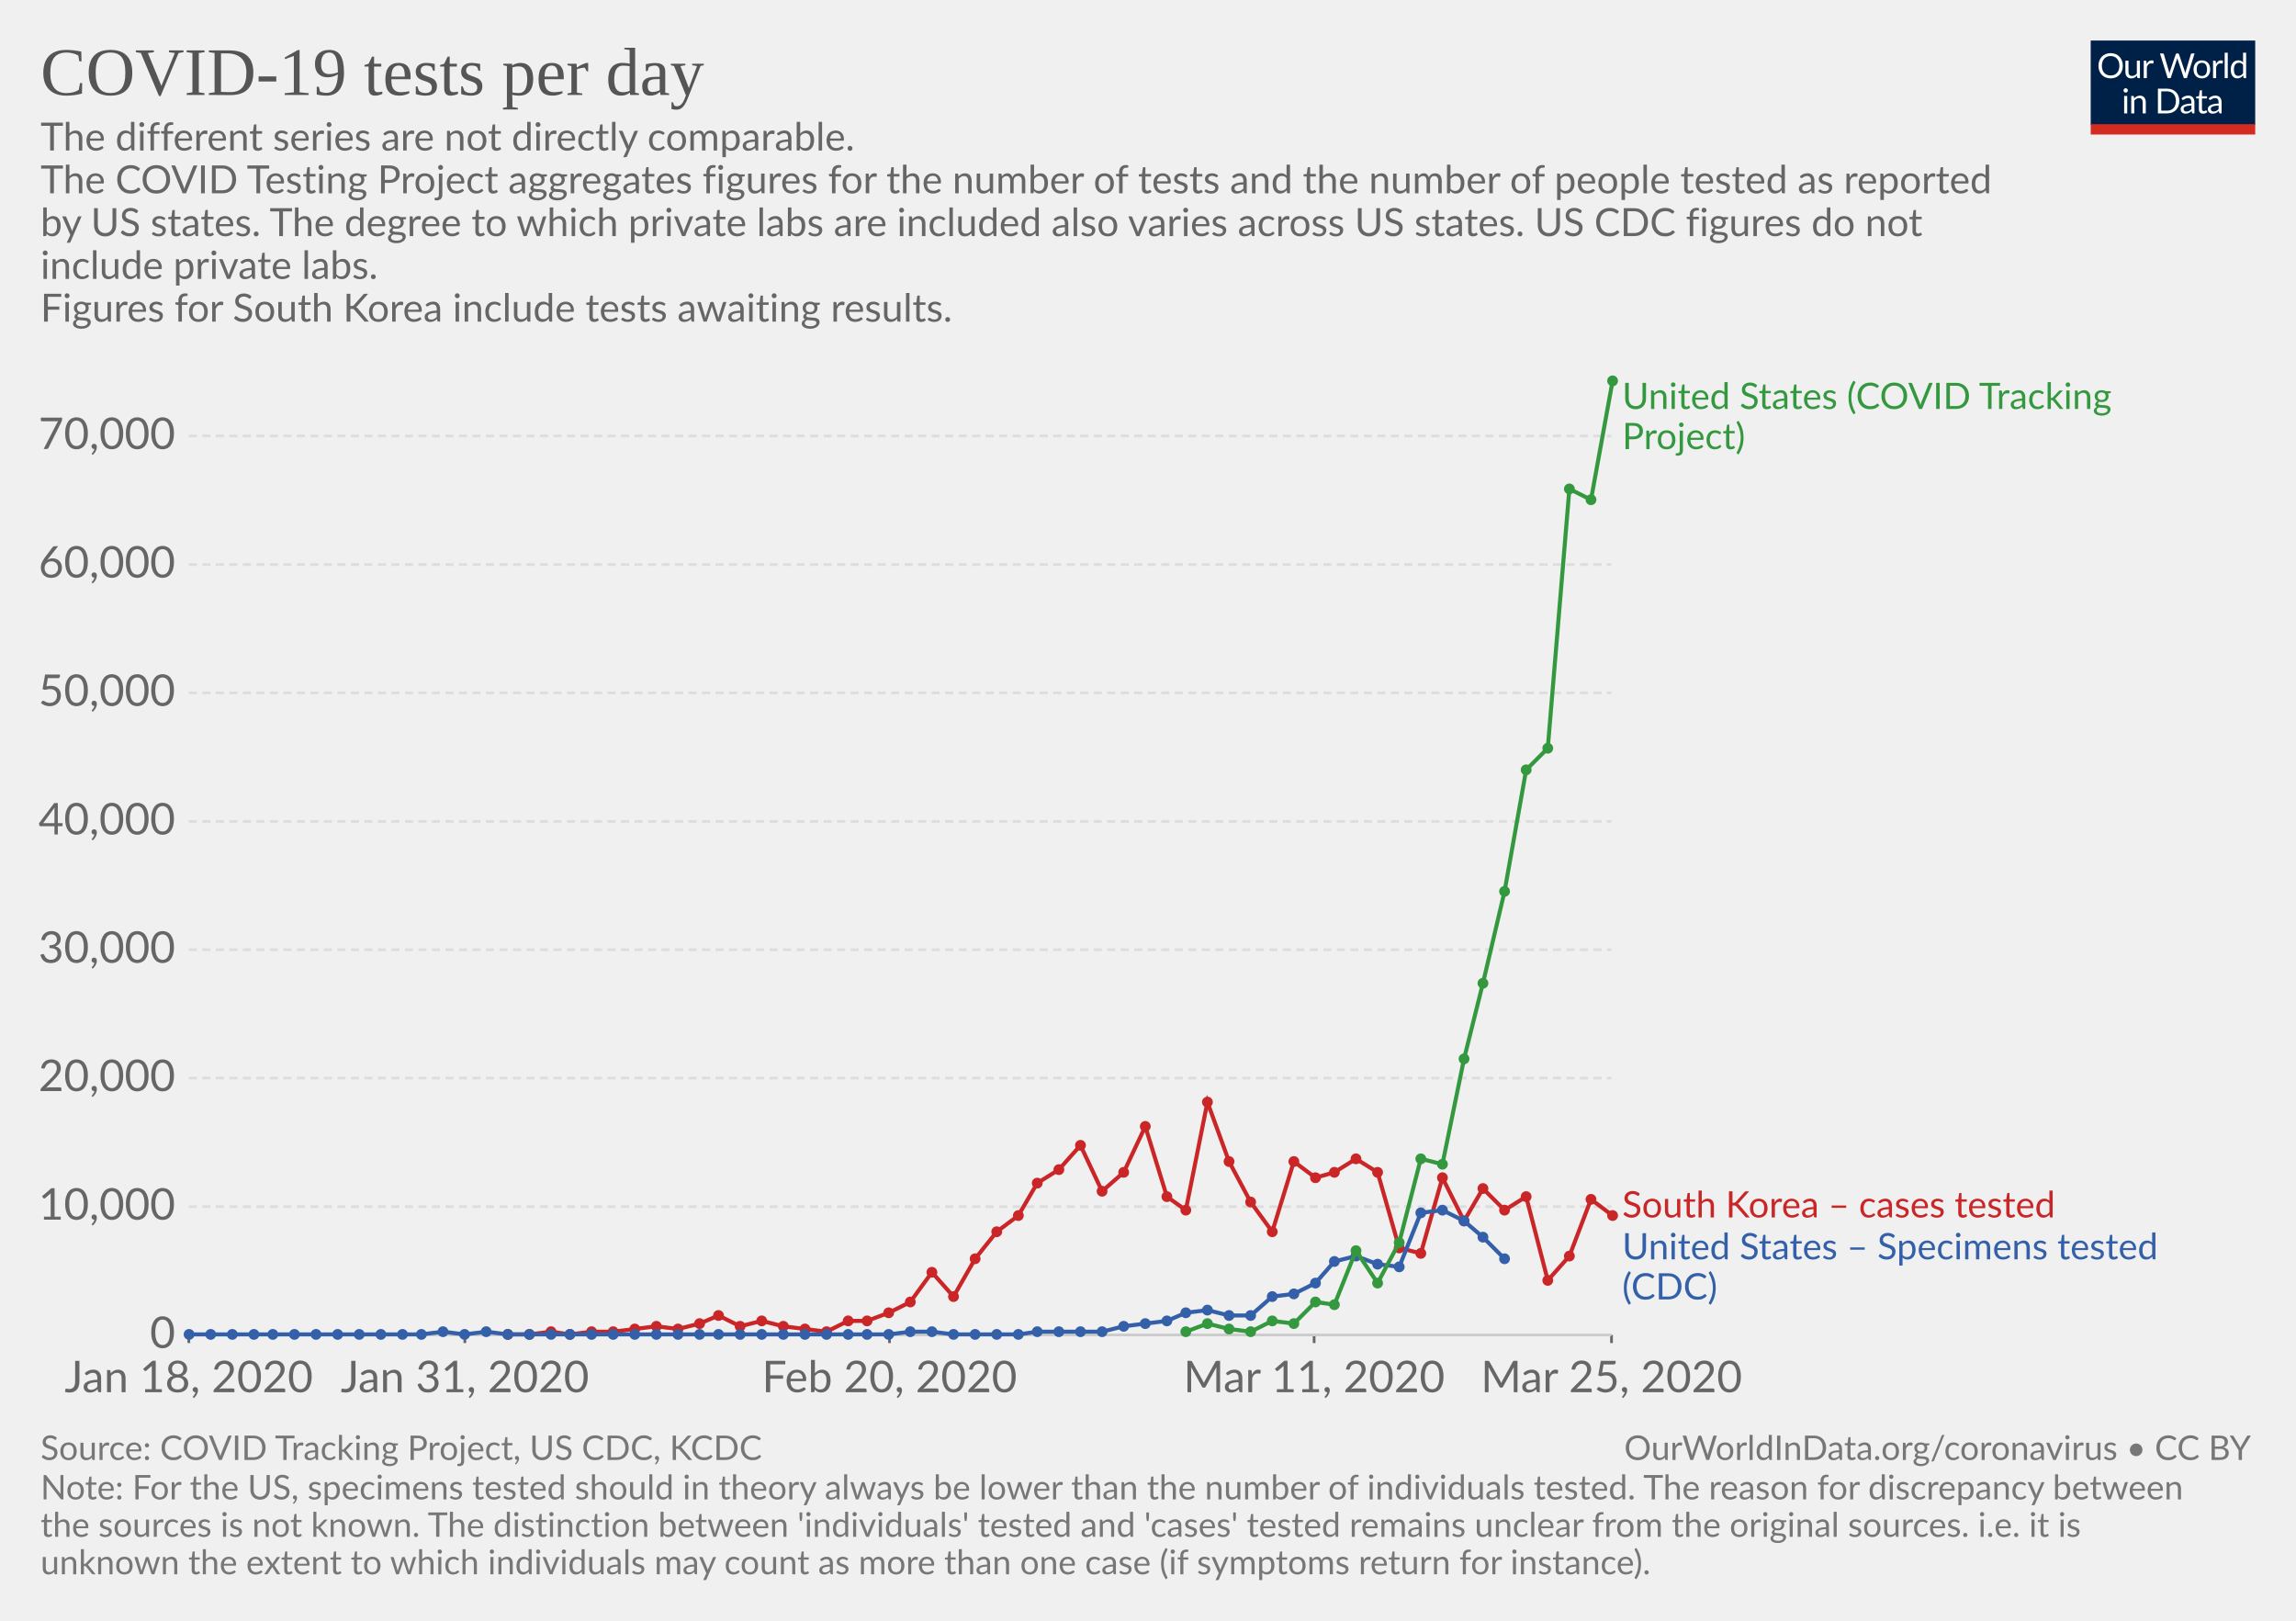
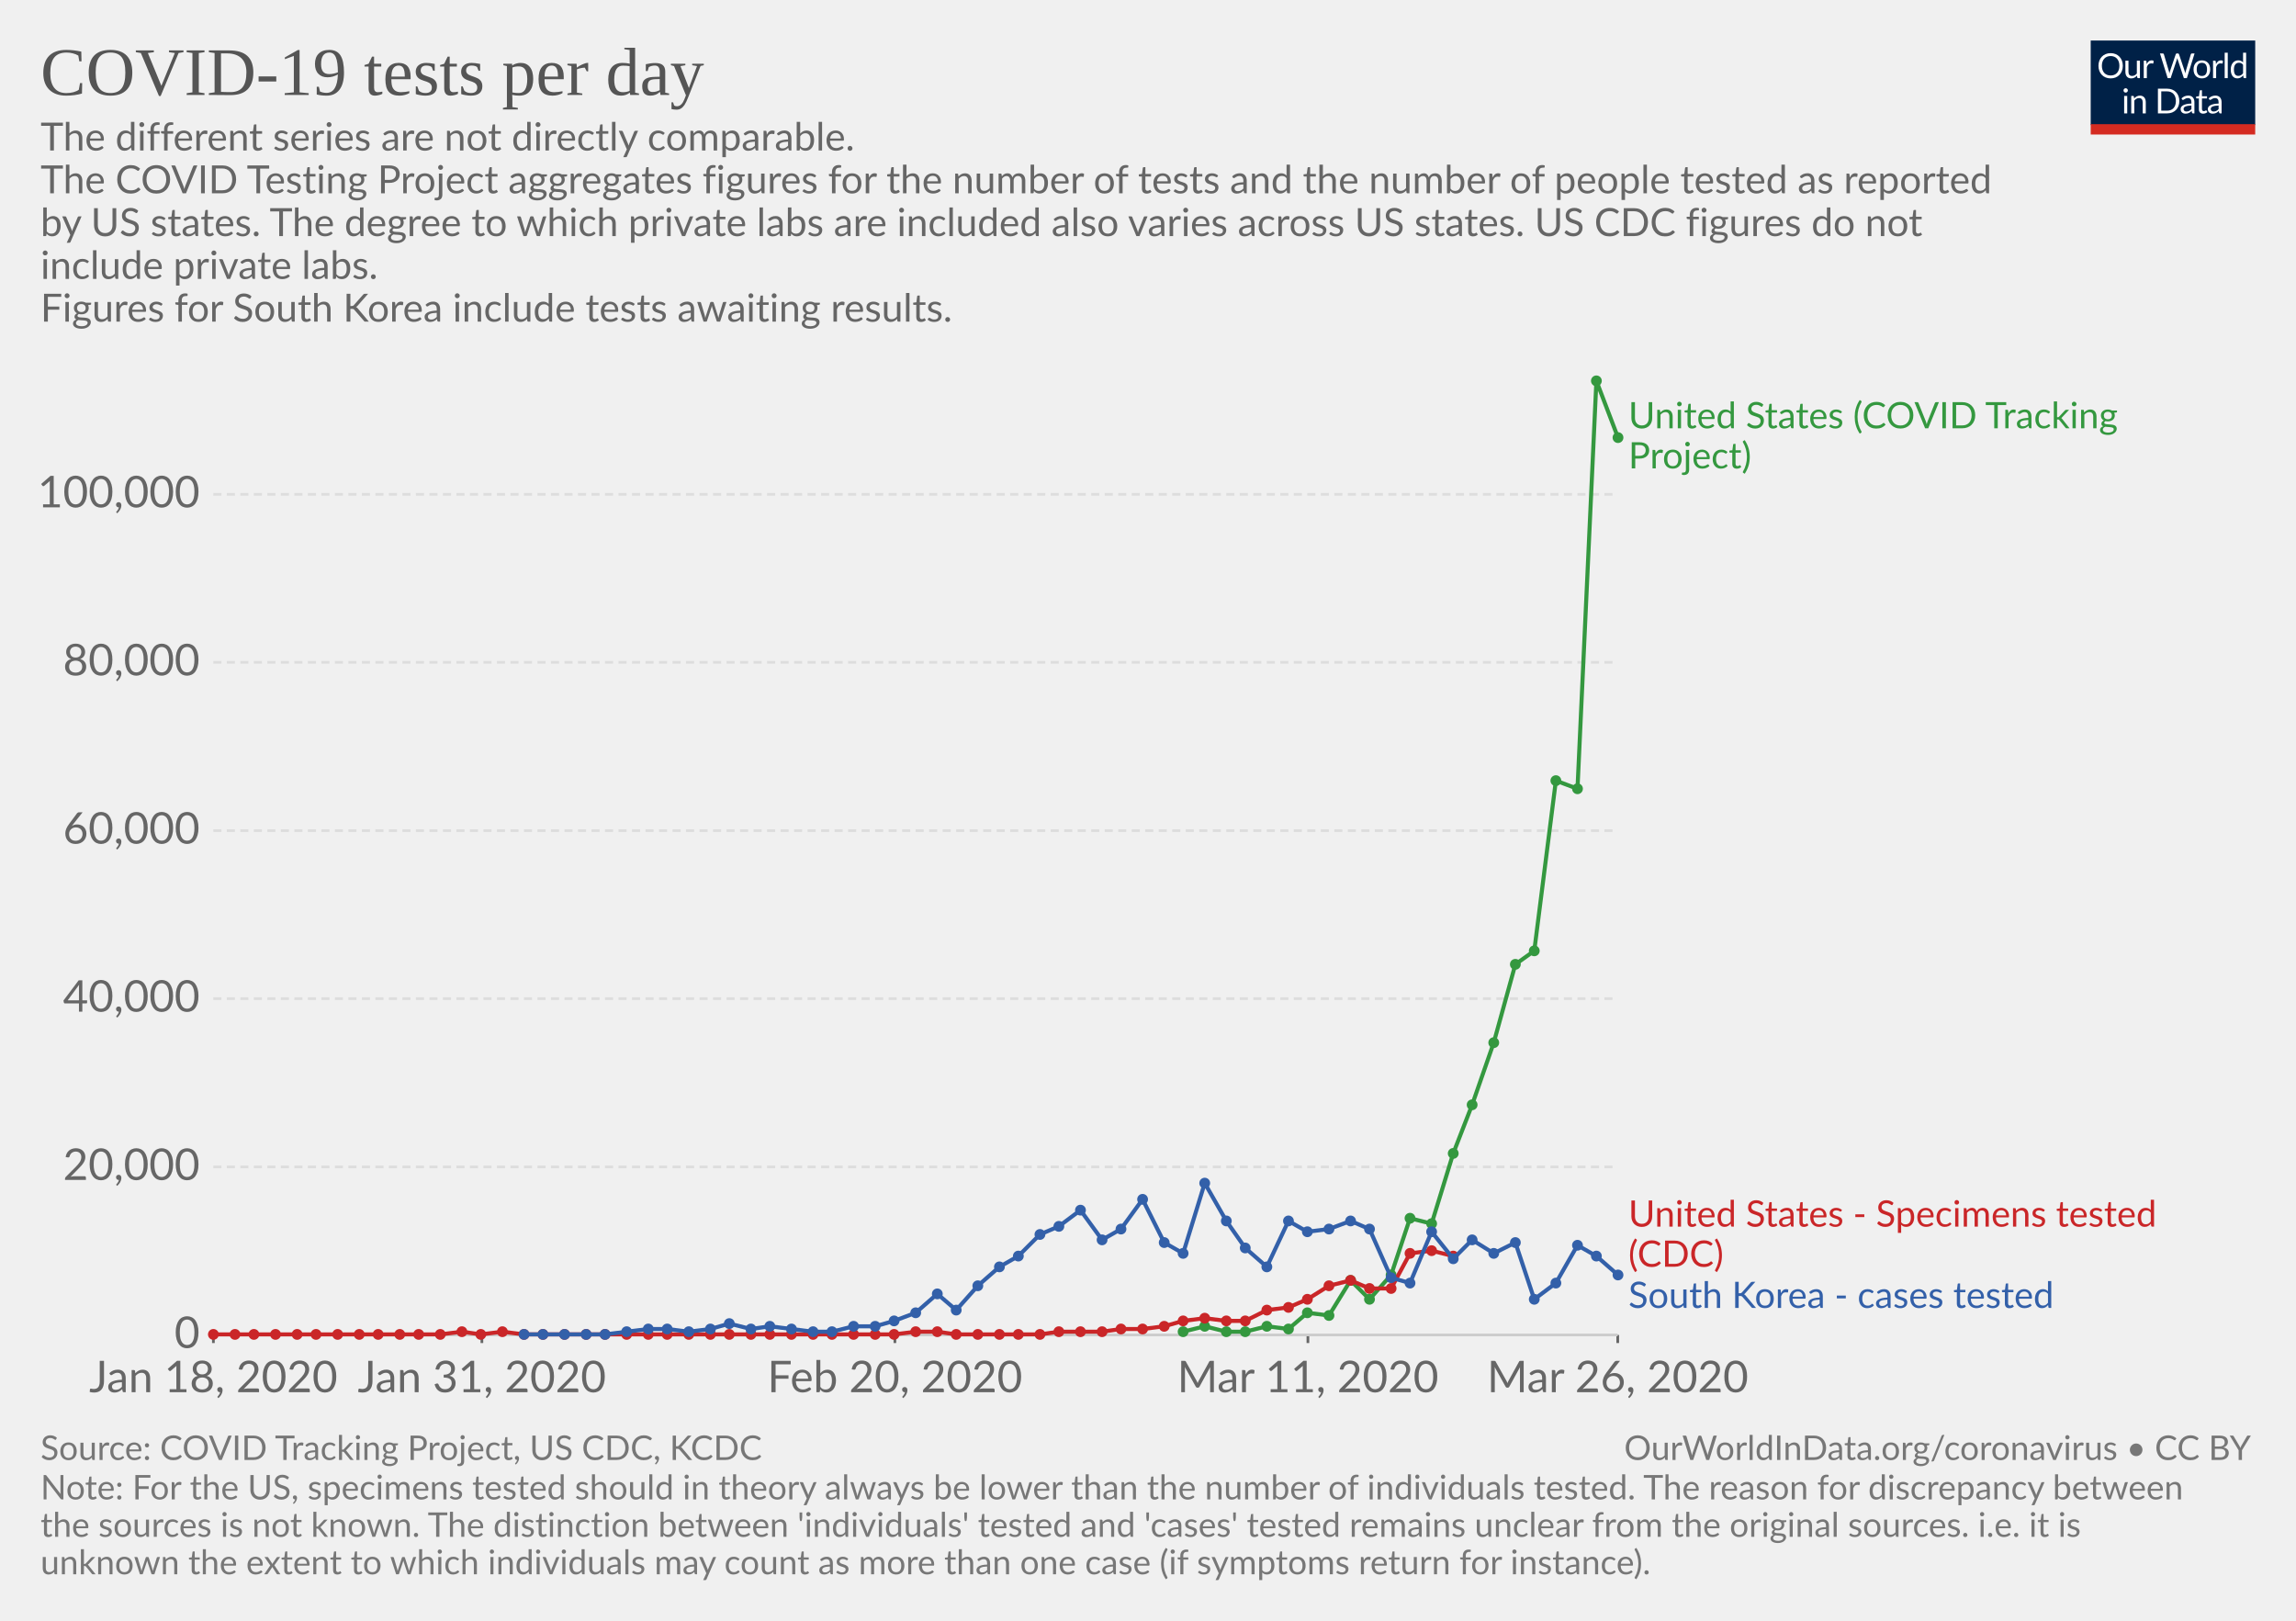
<svg xmlns="http://www.w3.org/2000/svg" version="1.1" style="font-family:Lato, 'Helvetica Neue', Helvetica, Arial, sans-serif;font-size:18px;background-color:white;text-rendering:optimizeLegibility;-webkit-font-smoothing:antialiased" width="850" height="600">
  <g class="HeaderView">
    <g transform="translate(774, 15) scale(0.29)">
      <svg width="210" height="120" viewBox="0 0 210 120" fill="none">
        <g clip-path="url(#clip0)">
          <path d="M0 0H210V107.89H0V0Z" fill="#002147" />
          <path d="M40.979 32.248C40.979 34.609 40.605 36.78 39.857 38.76C39.109 40.725 38.053 42.419 36.689 43.842C35.325 45.265 33.682 46.372 31.761 47.164C29.854 47.941 27.742 48.33 25.425 48.33C23.107 48.33 20.995 47.941 19.089 47.164C17.182 46.372 15.547 45.265 14.183 43.842C12.819 42.419 11.763 40.725 11.015 38.76C10.267 36.78 9.893 34.609 9.893 32.248C9.893 29.887 10.267 27.723 11.015 25.758C11.763 23.778 12.819 22.077 14.183 20.654C15.547 19.217 17.182 18.102 19.089 17.31C20.995 16.518 23.107 16.122 25.425 16.122C27.742 16.122 29.854 16.518 31.761 17.31C33.682 18.102 35.325 19.217 36.689 20.654C38.053 22.077 39.109 23.778 39.857 25.758C40.605 27.723 40.979 29.887 40.979 32.248ZM36.601 32.248C36.601 30.312 36.337 28.574 35.809 27.034C35.281 25.494 34.533 24.196 33.565 23.14C32.597 22.069 31.423 21.248 30.045 20.676C28.666 20.104 27.126 19.818 25.425 19.818C23.738 19.818 22.205 20.104 20.827 20.676C19.448 21.248 18.267 22.069 17.285 23.14C16.317 24.196 15.569 25.494 15.041 27.034C14.513 28.574 14.249 30.312 14.249 32.248C14.249 34.184 14.513 35.922 15.041 37.462C15.569 38.987 16.317 40.285 17.285 41.356C18.267 42.412 19.448 43.226 20.827 43.798C22.205 44.355 23.738 44.634 25.425 44.634C27.126 44.634 28.666 44.355 30.045 43.798C31.423 43.226 32.597 42.412 33.565 41.356C34.533 40.285 35.281 38.987 35.809 37.462C36.337 35.922 36.601 34.184 36.601 32.248ZM62.823 25.714V48H60.491C59.934 48 59.582 47.729 59.435 47.186L59.127 44.788C58.159 45.859 57.074 46.724 55.871 47.384C54.669 48.029 53.29 48.352 51.735 48.352C50.518 48.352 49.44 48.154 48.501 47.758C47.577 47.347 46.8 46.775 46.169 46.042C45.539 45.309 45.062 44.421 44.739 43.38C44.431 42.339 44.277 41.187 44.277 39.926V25.714H48.193V39.926C48.193 41.613 48.575 42.918 49.337 43.842C50.115 44.766 51.295 45.228 52.879 45.228C54.038 45.228 55.116 44.957 56.113 44.414C57.125 43.857 58.057 43.094 58.907 42.126V25.714H62.823ZM71.43 30.18C72.135 28.655 73 27.467 74.027 26.616C75.053 25.751 76.307 25.318 77.789 25.318C78.258 25.318 78.705 25.369 79.131 25.472C79.571 25.575 79.959 25.736 80.297 25.956L80.011 28.882C79.923 29.249 79.703 29.432 79.351 29.432C79.145 29.432 78.845 29.388 78.449 29.3C78.053 29.212 77.605 29.168 77.107 29.168C76.403 29.168 75.772 29.271 75.215 29.476C74.672 29.681 74.181 29.989 73.741 30.4C73.315 30.796 72.927 31.295 72.575 31.896C72.237 32.483 71.929 33.157 71.651 33.92V48H67.713V25.714H69.957C70.382 25.714 70.675 25.795 70.837 25.956C70.998 26.117 71.108 26.396 71.167 26.792L71.43 30.18ZM132.589 16.474L122.755 48H118.927L110.941 23.954C110.867 23.719 110.794 23.47 110.721 23.206C110.662 22.942 110.596 22.663 110.523 22.37C110.449 22.663 110.376 22.942 110.303 23.206C110.23 23.47 110.156 23.719 110.083 23.954L102.053 48H98.225L88.391 16.474H91.933C92.314 16.474 92.629 16.569 92.879 16.76C93.143 16.951 93.311 17.193 93.385 17.486L99.897 39.398C99.999 39.794 100.095 40.219 100.183 40.674C100.285 41.129 100.381 41.613 100.469 42.126C100.571 41.613 100.674 41.129 100.777 40.674C100.894 40.205 101.019 39.779 101.151 39.398L108.565 17.486C108.653 17.237 108.821 17.009 109.071 16.804C109.335 16.584 109.65 16.474 110.017 16.474H111.249C111.63 16.474 111.938 16.569 112.173 16.76C112.407 16.951 112.583 17.193 112.701 17.486L120.093 39.398C120.225 39.779 120.342 40.19 120.445 40.63C120.562 41.07 120.672 41.532 120.775 42.016C120.848 41.532 120.929 41.07 121.017 40.63C121.105 40.19 121.2 39.779 121.303 39.398L127.837 17.486C127.91 17.222 128.072 16.987 128.321 16.782C128.585 16.577 128.9 16.474 129.267 16.474H132.589ZM141.94 25.362C143.568 25.362 145.034 25.633 146.34 26.176C147.645 26.719 148.76 27.489 149.684 28.486C150.608 29.483 151.312 30.693 151.796 32.116C152.294 33.524 152.544 35.101 152.544 36.846C152.544 38.606 152.294 40.19 151.796 41.598C151.312 43.006 150.608 44.209 149.684 45.206C148.76 46.203 147.645 46.973 146.34 47.516C145.034 48.044 143.568 48.308 141.94 48.308C140.297 48.308 138.816 48.044 137.496 47.516C136.19 46.973 135.076 46.203 134.152 45.206C133.228 44.209 132.516 43.006 132.018 41.598C131.534 40.19 131.292 38.606 131.292 36.846C131.292 35.101 131.534 33.524 132.018 32.116C132.516 30.693 133.228 29.483 134.152 28.486C135.076 27.489 136.19 26.719 137.496 26.176C138.816 25.633 140.297 25.362 141.94 25.362ZM141.94 45.25C144.14 45.25 145.782 44.517 146.868 43.05C147.953 41.569 148.496 39.508 148.496 36.868C148.496 34.213 147.953 32.145 146.868 30.664C145.782 29.183 144.14 28.442 141.94 28.442C140.825 28.442 139.85 28.633 139.014 29.014C138.192 29.395 137.503 29.945 136.946 30.664C136.403 31.383 135.992 32.27 135.714 33.326C135.45 34.367 135.318 35.548 135.318 36.868C135.318 39.508 135.86 41.569 136.946 43.05C138.046 44.517 139.71 45.25 141.94 45.25ZM159.908 30.18C160.612 28.655 161.478 27.467 162.504 26.616C163.531 25.751 164.785 25.318 166.266 25.318C166.736 25.318 167.183 25.369 167.608 25.472C168.048 25.575 168.437 25.736 168.774 25.956L168.488 28.882C168.4 29.249 168.18 29.432 167.828 29.432C167.623 29.432 167.322 29.388 166.926 29.3C166.53 29.212 166.083 29.168 165.584 29.168C164.88 29.168 164.25 29.271 163.692 29.476C163.15 29.681 162.658 29.989 162.218 30.4C161.793 30.796 161.404 31.295 161.052 31.896C160.715 32.483 160.407 33.157 160.128 33.92V48H156.19V25.714H158.434C158.86 25.714 159.153 25.795 159.314 25.956C159.476 26.117 159.586 26.396 159.644 26.792L159.908 30.18ZM174.946 15.594V48H171.03V15.594H174.946ZM194.496 31.016C193.763 30.033 192.971 29.351 192.12 28.97C191.269 28.574 190.316 28.376 189.26 28.376C187.192 28.376 185.601 29.117 184.486 30.598C183.371 32.079 182.814 34.191 182.814 36.934C182.814 38.386 182.939 39.633 183.188 40.674C183.437 41.701 183.804 42.551 184.288 43.226C184.772 43.886 185.366 44.37 186.07 44.678C186.774 44.986 187.573 45.14 188.468 45.14C189.759 45.14 190.881 44.847 191.834 44.26C192.802 43.673 193.689 42.845 194.496 41.774V31.016ZM198.412 15.594V48H196.08C195.523 48 195.171 47.729 195.024 47.186L194.672 44.48C193.719 45.624 192.633 46.548 191.416 47.252C190.199 47.956 188.791 48.308 187.192 48.308C185.916 48.308 184.757 48.066 183.716 47.582C182.675 47.083 181.787 46.357 181.054 45.404C180.321 44.451 179.756 43.263 179.36 41.84C178.964 40.417 178.766 38.782 178.766 36.934C178.766 35.291 178.986 33.766 179.426 32.358C179.866 30.935 180.497 29.703 181.318 28.662C182.139 27.621 183.144 26.807 184.332 26.22C185.535 25.619 186.884 25.318 188.38 25.318C189.744 25.318 190.91 25.553 191.878 26.022C192.861 26.477 193.733 27.115 194.496 27.936V15.594H198.412ZM46.614 70.714V93H42.698V70.714H46.614ZM47.45 63.718C47.45 64.099 47.369 64.459 47.208 64.796C47.061 65.119 46.856 65.412 46.592 65.676C46.343 65.925 46.042 66.123 45.69 66.27C45.352 66.417 44.993 66.49 44.612 66.49C44.23 66.49 43.871 66.417 43.534 66.27C43.211 66.123 42.925 65.925 42.676 65.676C42.426 65.412 42.228 65.119 42.082 64.796C41.935 64.459 41.862 64.099 41.862 63.718C41.862 63.337 41.935 62.977 42.082 62.64C42.228 62.288 42.426 61.987 42.676 61.738C42.925 61.474 43.211 61.269 43.534 61.122C43.871 60.975 44.23 60.902 44.612 60.902C44.993 60.902 45.352 60.975 45.69 61.122C46.042 61.269 46.343 61.474 46.592 61.738C46.856 61.987 47.061 62.288 47.208 62.64C47.369 62.977 47.45 63.337 47.45 63.718ZM55.424 73.948C55.908 73.405 56.422 72.914 56.964 72.474C57.507 72.034 58.079 71.66 58.68 71.352C59.296 71.029 59.941 70.787 60.616 70.626C61.306 70.45 62.046 70.362 62.838 70.362C64.055 70.362 65.126 70.567 66.05 70.978C66.989 71.374 67.766 71.946 68.382 72.694C69.013 73.427 69.49 74.315 69.812 75.356C70.135 76.397 70.296 77.549 70.296 78.81V93H66.358V78.81C66.358 77.123 65.969 75.818 65.192 74.894C64.43 73.955 63.264 73.486 61.694 73.486C60.535 73.486 59.45 73.765 58.438 74.322C57.441 74.879 56.517 75.635 55.666 76.588V93H51.728V70.714H54.082C54.639 70.714 54.984 70.985 55.116 71.528L55.424 73.948ZM113.129 77.248C113.129 79.609 112.755 81.758 112.007 83.694C111.259 85.63 110.203 87.287 108.839 88.666C107.475 90.045 105.832 91.115 103.911 91.878C102.004 92.626 99.892 93 97.575 93H85.805V61.474H97.575C99.892 61.474 102.004 61.855 103.911 62.618C105.832 63.366 107.475 64.437 108.839 65.83C110.203 67.209 111.259 68.866 112.007 70.802C112.755 72.738 113.129 74.887 113.129 77.248ZM108.751 77.248C108.751 75.312 108.487 73.581 107.959 72.056C107.431 70.531 106.683 69.24 105.715 68.184C104.747 67.128 103.574 66.321 102.195 65.764C100.816 65.207 99.276 64.928 97.575 64.928H90.073V89.546H97.575C99.276 89.546 100.816 89.267 102.195 88.71C103.574 88.153 104.747 87.353 105.715 86.312C106.683 85.256 107.431 83.965 107.959 82.44C108.487 80.915 108.751 79.184 108.751 77.248ZM128.553 82.968C126.749 83.027 125.209 83.173 123.933 83.408C122.672 83.628 121.638 83.921 120.831 84.288C120.039 84.655 119.46 85.087 119.093 85.586C118.741 86.085 118.565 86.642 118.565 87.258C118.565 87.845 118.661 88.351 118.851 88.776C119.042 89.201 119.299 89.553 119.621 89.832C119.959 90.096 120.347 90.294 120.787 90.426C121.242 90.543 121.726 90.602 122.239 90.602C122.929 90.602 123.559 90.536 124.131 90.404C124.703 90.257 125.239 90.052 125.737 89.788C126.251 89.524 126.735 89.209 127.189 88.842C127.659 88.475 128.113 88.057 128.553 87.588V82.968ZM115.903 73.86C117.135 72.672 118.463 71.785 119.885 71.198C121.308 70.611 122.885 70.318 124.615 70.318C125.862 70.318 126.969 70.523 127.937 70.934C128.905 71.345 129.719 71.917 130.379 72.65C131.039 73.383 131.538 74.271 131.875 75.312C132.213 76.353 132.381 77.497 132.381 78.744V93H130.643C130.262 93 129.969 92.941 129.763 92.824C129.558 92.692 129.397 92.443 129.279 92.076L128.839 89.964C128.253 90.507 127.681 90.991 127.123 91.416C126.566 91.827 125.979 92.179 125.363 92.472C124.747 92.751 124.087 92.963 123.383 93.11C122.694 93.271 121.924 93.352 121.073 93.352C120.208 93.352 119.394 93.235 118.631 93C117.869 92.751 117.201 92.384 116.629 91.9C116.072 91.416 115.625 90.807 115.287 90.074C114.965 89.326 114.803 88.446 114.803 87.434C114.803 86.554 115.045 85.711 115.529 84.904C116.013 84.083 116.798 83.357 117.883 82.726C118.969 82.095 120.384 81.582 122.129 81.186C123.875 80.775 126.016 80.541 128.553 80.482V78.744C128.553 77.013 128.179 75.708 127.431 74.828C126.683 73.933 125.591 73.486 124.153 73.486C123.185 73.486 122.371 73.611 121.711 73.86C121.066 74.095 120.501 74.366 120.017 74.674C119.548 74.967 119.137 75.239 118.785 75.488C118.448 75.723 118.111 75.84 117.773 75.84C117.509 75.84 117.282 75.774 117.091 75.642C116.901 75.495 116.739 75.319 116.607 75.114L115.903 73.86ZM143.568 93.352C141.808 93.352 140.451 92.861 139.498 91.878C138.559 90.895 138.09 89.48 138.09 87.632V73.992H135.406C135.171 73.992 134.973 73.926 134.812 73.794C134.65 73.647 134.57 73.427 134.57 73.134V71.572L138.222 71.11L139.124 64.224C139.168 64.004 139.263 63.828 139.41 63.696C139.571 63.549 139.776 63.476 140.026 63.476H142.006V71.154H148.452V73.992H142.006V87.368C142.006 88.307 142.233 89.003 142.688 89.458C143.142 89.913 143.729 90.14 144.448 90.14C144.858 90.14 145.21 90.089 145.504 89.986C145.812 89.869 146.076 89.744 146.296 89.612C146.516 89.48 146.699 89.363 146.846 89.26C147.007 89.143 147.146 89.084 147.264 89.084C147.469 89.084 147.652 89.209 147.814 89.458L148.958 91.328C148.283 91.959 147.469 92.457 146.516 92.824C145.562 93.176 144.58 93.352 143.568 93.352ZM163.253 82.968C161.449 83.027 159.909 83.173 158.633 83.408C157.372 83.628 156.338 83.921 155.531 84.288C154.739 84.655 154.16 85.087 153.793 85.586C153.441 86.085 153.265 86.642 153.265 87.258C153.265 87.845 153.36 88.351 153.551 88.776C153.742 89.201 153.998 89.553 154.321 89.832C154.658 90.096 155.047 90.294 155.487 90.426C155.942 90.543 156.426 90.602 156.939 90.602C157.628 90.602 158.259 90.536 158.831 90.404C159.403 90.257 159.938 90.052 160.437 89.788C160.95 89.524 161.434 89.209 161.889 88.842C162.358 88.475 162.813 88.057 163.253 87.588V82.968ZM150.603 73.86C151.835 72.672 153.162 71.785 154.585 71.198C156.008 70.611 157.584 70.318 159.315 70.318C160.562 70.318 161.669 70.523 162.637 70.934C163.605 71.345 164.419 71.917 165.079 72.65C165.739 73.383 166.238 74.271 166.575 75.312C166.912 76.353 167.081 77.497 167.081 78.744V93H165.343C164.962 93 164.668 92.941 164.463 92.824C164.258 92.692 164.096 92.443 163.979 92.076L163.539 89.964C162.952 90.507 162.38 90.991 161.823 91.416C161.266 91.827 160.679 92.179 160.063 92.472C159.447 92.751 158.787 92.963 158.083 93.11C157.394 93.271 156.624 93.352 155.773 93.352C154.908 93.352 154.094 93.235 153.331 93C152.568 92.751 151.901 92.384 151.329 91.9C150.772 91.416 150.324 90.807 149.987 90.074C149.664 89.326 149.503 88.446 149.503 87.434C149.503 86.554 149.745 85.711 150.229 84.904C150.713 84.083 151.498 83.357 152.583 82.726C153.668 82.095 155.084 81.582 156.829 81.186C158.574 80.775 160.716 80.541 163.253 80.482V78.744C163.253 77.013 162.879 75.708 162.131 74.828C161.383 73.933 160.29 73.486 158.853 73.486C157.885 73.486 157.071 73.611 156.411 73.86C155.766 74.095 155.201 74.366 154.717 74.674C154.248 74.967 153.837 75.239 153.485 75.488C153.148 75.723 152.81 75.84 152.473 75.84C152.209 75.84 151.982 75.774 151.791 75.642C151.6 75.495 151.439 75.319 151.307 75.114L150.603 73.86Z" fill="white" />
          <rect y="106.789" width="210" height="13.211" fill="#D42B21" />
        </g>
        <defs>
          <clipPath id="clip0">
            <rect width="210" height="120" fill="white" />
          </clipPath>
        </defs>
      </svg>
    </g>
    <a href="https://ourworldindata.org/grapher/covid-19-tests-per-day" style="font-family:&quot;Playfair Display&quot;, Georgia, &quot;Times New Roman&quot;, serif" target="_blank">
      <text font-size="25.20" x="15.0" y="35.2" fill="#555">
        <tspan x="15" y="35.16">COVID-19 tests per day</tspan>
      </text>
    </a>
    <text font-size="14.40" x="15.0" y="55.7" fill="#666">
      <tspan x="15" y="55.72">The different series are not directly comparable.</tspan>
      <tspan x="15" y="71.56">
The COVID Testing Project aggregates figures for the number of tests and the number of people tested as reported</tspan>
      <tspan x="15" y="87.4">by US states. The degree to which private labs are included also varies across US states. US CDC figures do not</tspan>
      <tspan x="15" y="103.24">include private labs.</tspan>
      <tspan x="15" y="119.08">
Figures for South Korea include tests awaiting results.</tspan>
    </text>
  </g>
  <g class="LineChart">
    <defs>
-       <clipPath id="boundsClip-489">
-         <rect x="59.896" y="0" width="830" height="749.6" />
+       <clipPath id="boundsClip-99">
+         <rect x="68.968" y="0" width="830" height="749.6" />
      </clipPath>
    </defs>
    <g class="AxisBoxView">
      <g class="HorizontalAxis">
-         <line x1="69.9" y1="494.2" x2="69.9" y2="497.2" stroke="#666" />
-         <line x1="172.1" y1="494.2" x2="172.1" y2="497.2" stroke="#666" />
-         <line x1="329.3" y1="494.2" x2="329.3" y2="497.2" stroke="#666" />
-         <line x1="486.5" y1="494.2" x2="486.5" y2="497.2" stroke="#666" />
-         <line x1="596.6" y1="494.2" x2="596.6" y2="497.2" stroke="#666" />
-         <text x="69.9" y="515.4" fill="#666" text-anchor="middle" font-size="16.2">Jan 18, 2020</text>
-         <text x="172.1" y="515.4" fill="#666" text-anchor="middle" font-size="16.2">Jan 31, 2020</text>
-         <text x="329.3" y="515.4" fill="#666" text-anchor="middle" font-size="16.2">Feb 20, 2020</text>
-         <text x="486.5" y="515.4" fill="#666" text-anchor="middle" font-size="16.2">Mar 11, 2020</text>
-         <text x="596.6" y="515.4" fill="#666" text-anchor="middle" font-size="16.2">Mar 25, 2020</text>
+         <line x1="79" y1="494.2" x2="79" y2="497.2" stroke="#666" />
+         <line x1="178.4" y1="494.2" x2="178.4" y2="497.2" stroke="#666" />
+         <line x1="331.3" y1="494.2" x2="331.3" y2="497.2" stroke="#666" />
+         <line x1="484.2" y1="494.2" x2="484.2" y2="497.2" stroke="#666" />
+         <line x1="598.9" y1="494.2" x2="598.9" y2="497.2" stroke="#666" />
+         <text x="79" y="515.4" fill="#666" text-anchor="middle" font-size="16.2">Jan 18, 2020</text>
+         <text x="178.4" y="515.4" fill="#666" text-anchor="middle" font-size="16.2">Jan 31, 2020</text>
+         <text x="331.3" y="515.4" fill="#666" text-anchor="middle" font-size="16.2">Feb 20, 2020</text>
+         <text x="484.2" y="515.4" fill="#666" text-anchor="middle" font-size="16.2">Mar 11, 2020</text>
+         <text x="598.9" y="515.4" fill="#666" text-anchor="middle" font-size="16.2">Mar 26, 2020</text>
      </g>
      <g class="VerticalAxis">
-         <text x="64.90" y="494.2" fill="#666" dominant-baseline="middle" text-anchor="end" font-size="16.2">0</text>
-         <text x="64.90" y="446.7" fill="#666" dominant-baseline="middle" text-anchor="end" font-size="16.2">10,000</text>
-         <text x="64.90" y="399.1" fill="#666" dominant-baseline="middle" text-anchor="end" font-size="16.2">20,000</text>
-         <text x="64.90" y="351.6" fill="#666" dominant-baseline="middle" text-anchor="end" font-size="16.2">30,000</text>
-         <text x="64.90" y="304.1" fill="#666" dominant-baseline="middle" text-anchor="end" font-size="16.2">40,000</text>
-         <text x="64.90" y="256.5" fill="#666" dominant-baseline="middle" text-anchor="end" font-size="16.2">50,000</text>
-         <text x="64.90" y="209" fill="#666" dominant-baseline="middle" text-anchor="end" font-size="16.2">60,000</text>
-         <text x="64.90" y="161.4" fill="#666" dominant-baseline="middle" text-anchor="end" font-size="16.2">70,000</text>
+         <text x="73.97" y="494.2" fill="#666" dominant-baseline="middle" text-anchor="end" font-size="16.2">0</text>
+         <text x="73.97" y="432" fill="#666" dominant-baseline="middle" text-anchor="end" font-size="16.2">20,000</text>
+         <text x="73.97" y="369.7" fill="#666" dominant-baseline="middle" text-anchor="end" font-size="16.2">40,000</text>
+         <text x="73.97" y="307.5" fill="#666" dominant-baseline="middle" text-anchor="end" font-size="16.2">60,000</text>
+         <text x="73.97" y="245.2" fill="#666" dominant-baseline="middle" text-anchor="end" font-size="16.2">80,000</text>
+         <text x="73.97" y="183" fill="#666" dominant-baseline="middle" text-anchor="end" font-size="16.2">100,000</text>
      </g>
      <g class="AxisGridLines">
-         <line x1="69.90" y1="494.2" x2="596.55" y2="494.2" stroke="#ccc" />
-         <line x1="69.90" y1="446.7" x2="596.55" y2="446.7" stroke="#ddd" stroke-dasharray="3,2" />
-         <line x1="69.90" y1="399.1" x2="596.55" y2="399.1" stroke="#ddd" stroke-dasharray="3,2" />
-         <line x1="69.90" y1="351.6" x2="596.55" y2="351.6" stroke="#ddd" stroke-dasharray="3,2" />
-         <line x1="69.90" y1="304.1" x2="596.55" y2="304.1" stroke="#ddd" stroke-dasharray="3,2" />
-         <line x1="69.90" y1="256.5" x2="596.55" y2="256.5" stroke="#ddd" stroke-dasharray="3,2" />
-         <line x1="69.90" y1="209" x2="596.55" y2="209" stroke="#ddd" stroke-dasharray="3,2" />
-         <line x1="69.90" y1="161.4" x2="596.55" y2="161.4" stroke="#ddd" stroke-dasharray="3,2" />
-       </g>
-     </g>
-     <g clip-path="url(#boundsClip-489)">
+         <line x1="78.97" y1="494.2" x2="598.85" y2="494.2" stroke="#ccc" />
+         <line x1="78.97" y1="432" x2="598.85" y2="432" stroke="#ddd" stroke-dasharray="3,2" />
+         <line x1="78.97" y1="369.7" x2="598.85" y2="369.7" stroke="#ddd" stroke-dasharray="3,2" />
+         <line x1="78.97" y1="307.5" x2="598.85" y2="307.5" stroke="#ddd" stroke-dasharray="3,2" />
+         <line x1="78.97" y1="245.2" x2="598.85" y2="245.2" stroke="#ddd" stroke-dasharray="3,2" />
+         <line x1="78.97" y1="183" x2="598.85" y2="183" stroke="#ddd" stroke-dasharray="3,2" />
+       </g>
+     </g>
+     <g clip-path="url(#boundsClip-99)">
      <g class="HeightedLegend" style="cursor:pointer">
        <g class="legendMark">
-           <rect x="596.555" y="140.6" width="223.055" height="28.1" fill="#fff" opacity="0" />
-           <text font-size="13.50" x="600.6" y="151.4" fill="#34983f">
-             <tspan x="600.555" y="151.4">United States (COVID Tracking</tspan>
-             <tspan x="600.555" y="166.25">Project)</tspan>
+           <rect x="598.85" y="147.75" width="223.055" height="28.1" fill="#fff" opacity="0" />
+           <text font-size="13.50" x="602.9" y="158.6" fill="#34983f">
+             <tspan x="602.85" y="158.55">United States (COVID Tracking</tspan>
+             <tspan x="602.85" y="173.4">Project)</tspan>
          </text>
        </g>
        <g class="legendMark">
-           <rect x="596.555" y="439.9" width="200.915" height="13.5" fill="#fff" opacity="0" />
-           <text font-size="13.50" x="600.6" y="450.7" fill="#ca2628">
-             <tspan x="600.555" y="450.7">South Korea – cases tested</tspan>
+           <rect x="598.85" y="443.3" width="236.15" height="28.1" fill="#fff" opacity="0" />
+           <text font-size="13.50" x="602.9" y="454.1" fill="#ca2628">
+             <tspan x="602.85" y="454.1">United States - Specimens tested</tspan>
+             <tspan x="602.85" y="468.95">(CDC)</tspan>
          </text>
        </g>
        <g class="legendMark">
-           <rect x="596.555" y="455.4" width="238.445" height="28.1" fill="#fff" opacity="0" />
-           <text font-size="13.50" x="600.6" y="466.2" fill="#3360a9">
-             <tspan x="600.555" y="466.2">United States – Specimens tested</tspan>
-             <tspan x="600.555" y="481.05">(CDC)</tspan>
+           <rect x="598.85" y="473.4" width="198.62" height="13.5" fill="#fff" opacity="0" />
+           <text font-size="13.50" x="602.9" y="484.2" fill="#3360a9">
+             <tspan x="602.85" y="484.2">South Korea - cases tested</tspan>
          </text>
        </g>
      </g>
      <g class="Lines">
-         <rect x="70" y="141" width="527" height="354" fill="rgba(255,255,255,0)" opacity="0" />
-         <g class="key-South-Korea-__2013-cases-tested_0">
-           <path stroke="#ca2628" stroke-linecap="round" d="M188 494L196 494L204 493L211 494L219 493L227 493L235 492L243 491L251 492L259 490L266 487L274 491L282 489L290 491L298 492L306 493L314 489L321 489L329 486L337 482L345 471L353 480L361 466L369 456L377 450L384 438L392 433L400 424L408 441L416 434L424 417L432 443L439 448L447 408L455 430L463 445L471 456L479 430L487 436L494 434L502 429L510 434L518 462L526 464L534 436L542 452L549 440L557 448L565 443L573 474L581 465L589 444L597 450" fill="none" stroke-width="1.5" />
+         <rect x="79" y="141" width="520" height="354" fill="rgba(255,255,255,0)" opacity="0" />
+         <g class="key-United-States-__0028COVID-Tracking-Project__0029_0">
+           <path stroke="#34983f" stroke-linecap="round" d="M438 493L446 491L454 493L461 493L469 491L477 492L484 486L492 487L500 474L507 481L515 472L522 451L530 453L538 427L545 409L553 386L561 357L568 352L576 289L584 292L591 141L599 162" fill="none" stroke-width="1.5" />
+           <g fill="#34983f">
+             <circle cx="438" cy="493" r="2" />
+             <circle cx="446" cy="491" r="2" />
+             <circle cx="454" cy="493" r="2" />
+             <circle cx="461" cy="493" r="2" />
+             <circle cx="469" cy="491" r="2" />
+             <circle cx="477" cy="492" r="2" />
+             <circle cx="484" cy="486" r="2" />
+             <circle cx="492" cy="487" r="2" />
+             <circle cx="500" cy="474" r="2" />
+             <circle cx="507" cy="481" r="2" />
+             <circle cx="515" cy="472" r="2" />
+             <circle cx="522" cy="451" r="2" />
+             <circle cx="530" cy="453" r="2" />
+             <circle cx="538" cy="427" r="2" />
+             <circle cx="545" cy="409" r="2" />
+             <circle cx="553" cy="386" r="2" />
+             <circle cx="561" cy="357" r="2" />
+             <circle cx="568" cy="352" r="2" />
+             <circle cx="576" cy="289" r="2" />
+             <circle cx="584" cy="292" r="2" />
+             <circle cx="591" cy="141" r="2" />
+             <circle cx="599" cy="162" r="2" />
+           </g>
+         </g>
+         <g class="key-United-States-__002d-Specimens-tested-__0028CDC__0029_0">
+           <path stroke="#ca2628" stroke-linecap="round" d="M79 494L87 494L94 494L102 494L110 494L117 494L125 494L133 494L140 494L148 494L155 494L163 494L171 493L178 494L186 493L194 494L201 494L209 494L217 494L224 494L232 494L240 494L247 494L255 494L263 494L270 494L278 494L285 494L293 494L301 494L308 494L316 494L324 494L331 494L339 493L347 493L354 494L362 494L370 494L377 494L385 494L392 493L400 493L408 493L415 492L423 492L431 491L438 489L446 488L454 489L461 489L469 485L477 484L484 481L492 476L500 474L507 477L515 477L522 464L530 463L538 465" fill="none" stroke-width="1.5" />
          <g fill="#ca2628">
-             <circle cx="188" cy="494" r="2" />
-             <circle cx="196" cy="494" r="2" />
-             <circle cx="204" cy="493" r="2" />
-             <circle cx="211" cy="494" r="2" />
-             <circle cx="219" cy="493" r="2" />
-             <circle cx="227" cy="493" r="2" />
-             <circle cx="235" cy="492" r="2" />
-             <circle cx="243" cy="491" r="2" />
-             <circle cx="251" cy="492" r="2" />
-             <circle cx="259" cy="490" r="2" />
-             <circle cx="266" cy="487" r="2" />
-             <circle cx="274" cy="491" r="2" />
-             <circle cx="282" cy="489" r="2" />
-             <circle cx="290" cy="491" r="2" />
-             <circle cx="298" cy="492" r="2" />
-             <circle cx="306" cy="493" r="2" />
-             <circle cx="314" cy="489" r="2" />
-             <circle cx="321" cy="489" r="2" />
-             <circle cx="329" cy="486" r="2" />
-             <circle cx="337" cy="482" r="2" />
-             <circle cx="345" cy="471" r="2" />
-             <circle cx="353" cy="480" r="2" />
-             <circle cx="361" cy="466" r="2" />
-             <circle cx="369" cy="456" r="2" />
-             <circle cx="377" cy="450" r="2" />
-             <circle cx="384" cy="438" r="2" />
-             <circle cx="392" cy="433" r="2" />
-             <circle cx="400" cy="424" r="2" />
-             <circle cx="408" cy="441" r="2" />
-             <circle cx="416" cy="434" r="2" />
-             <circle cx="424" cy="417" r="2" />
-             <circle cx="432" cy="443" r="2" />
-             <circle cx="439" cy="448" r="2" />
-             <circle cx="447" cy="408" r="2" />
-             <circle cx="455" cy="430" r="2" />
-             <circle cx="463" cy="445" r="2" />
-             <circle cx="471" cy="456" r="2" />
-             <circle cx="479" cy="430" r="2" />
-             <circle cx="487" cy="436" r="2" />
-             <circle cx="494" cy="434" r="2" />
-             <circle cx="502" cy="429" r="2" />
-             <circle cx="510" cy="434" r="2" />
-             <circle cx="518" cy="462" r="2" />
-             <circle cx="526" cy="464" r="2" />
-             <circle cx="534" cy="436" r="2" />
-             <circle cx="542" cy="452" r="2" />
-             <circle cx="549" cy="440" r="2" />
-             <circle cx="557" cy="448" r="2" />
-             <circle cx="565" cy="443" r="2" />
-             <circle cx="573" cy="474" r="2" />
-             <circle cx="581" cy="465" r="2" />
-             <circle cx="589" cy="444" r="2" />
-             <circle cx="597" cy="450" r="2" />
-           </g>
-         </g>
-         <g class="key-United-States-__2013-Specimens-tested-__0028CDC__0029_0">
-           <path stroke="#3360a9" stroke-linecap="round" d="M70 494L78 494L86 494L94 494L101 494L109 494L117 494L125 494L133 494L141 494L149 494L156 494L164 493L172 494L180 493L188 494L196 494L204 494L211 494L219 494L227 494L235 494L243 494L251 494L259 494L266 494L274 494L282 494L290 494L298 494L306 494L314 494L321 494L329 494L337 493L345 493L353 494L361 494L369 494L377 494L384 493L392 493L400 493L408 493L416 491L424 490L432 489L439 486L447 485L455 487L463 487L471 480L479 479L487 475L494 467L502 465L510 468L518 469L526 449L534 448L542 452L549 458L557 466" fill="none" stroke-width="1.5" />
-           <g fill="#3360a9">
-             <circle cx="70" cy="494" r="2" />
-             <circle cx="78" cy="494" r="2" />
-             <circle cx="86" cy="494" r="2" />
+             <circle cx="79" cy="494" r="2" />
+             <circle cx="87" cy="494" r="2" />
            <circle cx="94" cy="494" r="2" />
-             <circle cx="101" cy="494" r="2" />
-             <circle cx="109" cy="494" r="2" />
+             <circle cx="102" cy="494" r="2" />
+             <circle cx="110" cy="494" r="2" />
            <circle cx="117" cy="494" r="2" />
            <circle cx="125" cy="494" r="2" />
            <circle cx="133" cy="494" r="2" />
-             <circle cx="141" cy="494" r="2" />
-             <circle cx="149" cy="494" r="2" />
-             <circle cx="156" cy="494" r="2" />
-             <circle cx="164" cy="493" r="2" />
-             <circle cx="172" cy="494" r="2" />
-             <circle cx="180" cy="493" r="2" />
-             <circle cx="188" cy="494" r="2" />
-             <circle cx="196" cy="494" r="2" />
-             <circle cx="204" cy="494" r="2" />
-             <circle cx="211" cy="494" r="2" />
-             <circle cx="219" cy="494" r="2" />
-             <circle cx="227" cy="494" r="2" />
-             <circle cx="235" cy="494" r="2" />
-             <circle cx="243" cy="494" r="2" />
-             <circle cx="251" cy="494" r="2" />
-             <circle cx="259" cy="494" r="2" />
-             <circle cx="266" cy="494" r="2" />
-             <circle cx="274" cy="494" r="2" />
-             <circle cx="282" cy="494" r="2" />
-             <circle cx="290" cy="494" r="2" />
-             <circle cx="298" cy="494" r="2" />
-             <circle cx="306" cy="494" r="2" />
-             <circle cx="314" cy="494" r="2" />
-             <circle cx="321" cy="494" r="2" />
-             <circle cx="329" cy="494" r="2" />
-             <circle cx="337" cy="493" r="2" />
-             <circle cx="345" cy="493" r="2" />
-             <circle cx="353" cy="494" r="2" />
-             <circle cx="361" cy="494" r="2" />
-             <circle cx="369" cy="494" r="2" />
+             <circle cx="140" cy="494" r="2" />
+             <circle cx="148" cy="494" r="2" />
+             <circle cx="155" cy="494" r="2" />
+             <circle cx="163" cy="494" r="2" />
+             <circle cx="171" cy="493" r="2" />
+             <circle cx="178" cy="494" r="2" />
+             <circle cx="186" cy="493" r="2" />
+             <circle cx="194" cy="494" r="2" />
+             <circle cx="201" cy="494" r="2" />
+             <circle cx="209" cy="494" r="2" />
+             <circle cx="217" cy="494" r="2" />
+             <circle cx="224" cy="494" r="2" />
+             <circle cx="232" cy="494" r="2" />
+             <circle cx="240" cy="494" r="2" />
+             <circle cx="247" cy="494" r="2" />
+             <circle cx="255" cy="494" r="2" />
+             <circle cx="263" cy="494" r="2" />
+             <circle cx="270" cy="494" r="2" />
+             <circle cx="278" cy="494" r="2" />
+             <circle cx="285" cy="494" r="2" />
+             <circle cx="293" cy="494" r="2" />
+             <circle cx="301" cy="494" r="2" />
+             <circle cx="308" cy="494" r="2" />
+             <circle cx="316" cy="494" r="2" />
+             <circle cx="324" cy="494" r="2" />
+             <circle cx="331" cy="494" r="2" />
+             <circle cx="339" cy="493" r="2" />
+             <circle cx="347" cy="493" r="2" />
+             <circle cx="354" cy="494" r="2" />
+             <circle cx="362" cy="494" r="2" />
+             <circle cx="370" cy="494" r="2" />
            <circle cx="377" cy="494" r="2" />
-             <circle cx="384" cy="493" r="2" />
+             <circle cx="385" cy="494" r="2" />
            <circle cx="392" cy="493" r="2" />
            <circle cx="400" cy="493" r="2" />
            <circle cx="408" cy="493" r="2" />
-             <circle cx="416" cy="491" r="2" />
-             <circle cx="424" cy="490" r="2" />
-             <circle cx="432" cy="489" r="2" />
-             <circle cx="439" cy="486" r="2" />
-             <circle cx="447" cy="485" r="2" />
-             <circle cx="455" cy="487" r="2" />
-             <circle cx="463" cy="487" r="2" />
-             <circle cx="471" cy="480" r="2" />
-             <circle cx="479" cy="479" r="2" />
-             <circle cx="487" cy="475" r="2" />
-             <circle cx="494" cy="467" r="2" />
-             <circle cx="502" cy="465" r="2" />
-             <circle cx="510" cy="468" r="2" />
-             <circle cx="518" cy="469" r="2" />
-             <circle cx="526" cy="449" r="2" />
-             <circle cx="534" cy="448" r="2" />
-             <circle cx="542" cy="452" r="2" />
-             <circle cx="549" cy="458" r="2" />
-             <circle cx="557" cy="466" r="2" />
+             <circle cx="415" cy="492" r="2" />
+             <circle cx="423" cy="492" r="2" />
+             <circle cx="431" cy="491" r="2" />
+             <circle cx="438" cy="489" r="2" />
+             <circle cx="446" cy="488" r="2" />
+             <circle cx="454" cy="489" r="2" />
+             <circle cx="461" cy="489" r="2" />
+             <circle cx="469" cy="485" r="2" />
+             <circle cx="477" cy="484" r="2" />
+             <circle cx="484" cy="481" r="2" />
+             <circle cx="492" cy="476" r="2" />
+             <circle cx="500" cy="474" r="2" />
+             <circle cx="507" cy="477" r="2" />
+             <circle cx="515" cy="477" r="2" />
+             <circle cx="522" cy="464" r="2" />
+             <circle cx="530" cy="463" r="2" />
+             <circle cx="538" cy="465" r="2" />
          </g>
        </g>
-         <g class="key-United-States-__0028COVID-Tracking-Project__0029_0">
-           <path stroke="#34983f" stroke-linecap="round" d="M439 493L447 490L455 492L463 493L471 489L479 490L487 482L494 483L502 463L510 475L518 460L526 429L534 431L542 392L549 364L557 330L565 285L573 277L581 181L589 185L597 141" fill="none" stroke-width="1.5" />
-           <g fill="#34983f">
-             <circle cx="439" cy="493" r="2" />
-             <circle cx="447" cy="490" r="2" />
-             <circle cx="455" cy="492" r="2" />
-             <circle cx="463" cy="493" r="2" />
-             <circle cx="471" cy="489" r="2" />
-             <circle cx="479" cy="490" r="2" />
-             <circle cx="487" cy="482" r="2" />
-             <circle cx="494" cy="483" r="2" />
-             <circle cx="502" cy="463" r="2" />
-             <circle cx="510" cy="475" r="2" />
-             <circle cx="518" cy="460" r="2" />
-             <circle cx="526" cy="429" r="2" />
-             <circle cx="534" cy="431" r="2" />
-             <circle cx="542" cy="392" r="2" />
-             <circle cx="549" cy="364" r="2" />
-             <circle cx="557" cy="330" r="2" />
-             <circle cx="565" cy="285" r="2" />
-             <circle cx="573" cy="277" r="2" />
-             <circle cx="581" cy="181" r="2" />
-             <circle cx="589" cy="185" r="2" />
-             <circle cx="597" cy="141" r="2" />
+         <g class="key-South-Korea-__002d-cases-tested_0">
+           <path stroke="#3360a9" stroke-linecap="round" d="M194 494L201 494L209 494L217 494L224 494L232 493L240 492L247 492L255 493L263 492L270 490L278 492L285 491L293 492L301 493L308 493L316 491L324 491L331 489L339 486L347 479L354 485L362 476L370 469L377 465L385 457L392 454L400 448L408 459L415 455L423 444L431 460L438 464L446 438L454 452L461 462L469 469L477 452L484 456L492 455L500 452L507 455L515 473L522 475L530 456L538 466L545 459L553 464L561 460L568 481L576 475L584 461L591 465L599 472" fill="none" stroke-width="1.5" />
+           <g fill="#3360a9">
+             <circle cx="194" cy="494" r="2" />
+             <circle cx="201" cy="494" r="2" />
+             <circle cx="209" cy="494" r="2" />
+             <circle cx="217" cy="494" r="2" />
+             <circle cx="224" cy="494" r="2" />
+             <circle cx="232" cy="493" r="2" />
+             <circle cx="240" cy="492" r="2" />
+             <circle cx="247" cy="492" r="2" />
+             <circle cx="255" cy="493" r="2" />
+             <circle cx="263" cy="492" r="2" />
+             <circle cx="270" cy="490" r="2" />
+             <circle cx="278" cy="492" r="2" />
+             <circle cx="285" cy="491" r="2" />
+             <circle cx="293" cy="492" r="2" />
+             <circle cx="301" cy="493" r="2" />
+             <circle cx="308" cy="493" r="2" />
+             <circle cx="316" cy="491" r="2" />
+             <circle cx="324" cy="491" r="2" />
+             <circle cx="331" cy="489" r="2" />
+             <circle cx="339" cy="486" r="2" />
+             <circle cx="347" cy="479" r="2" />
+             <circle cx="354" cy="485" r="2" />
+             <circle cx="362" cy="476" r="2" />
+             <circle cx="370" cy="469" r="2" />
+             <circle cx="377" cy="465" r="2" />
+             <circle cx="385" cy="457" r="2" />
+             <circle cx="392" cy="454" r="2" />
+             <circle cx="400" cy="448" r="2" />
+             <circle cx="408" cy="459" r="2" />
+             <circle cx="415" cy="455" r="2" />
+             <circle cx="423" cy="444" r="2" />
+             <circle cx="431" cy="460" r="2" />
+             <circle cx="438" cy="464" r="2" />
+             <circle cx="446" cy="438" r="2" />
+             <circle cx="454" cy="452" r="2" />
+             <circle cx="461" cy="462" r="2" />
+             <circle cx="469" cy="469" r="2" />
+             <circle cx="477" cy="452" r="2" />
+             <circle cx="484" cy="456" r="2" />
+             <circle cx="492" cy="455" r="2" />
+             <circle cx="500" cy="452" r="2" />
+             <circle cx="507" cy="455" r="2" />
+             <circle cx="515" cy="473" r="2" />
+             <circle cx="522" cy="475" r="2" />
+             <circle cx="530" cy="456" r="2" />
+             <circle cx="538" cy="466" r="2" />
+             <circle cx="545" cy="459" r="2" />
+             <circle cx="553" cy="464" r="2" />
+             <circle cx="561" cy="460" r="2" />
+             <circle cx="568" cy="481" r="2" />
+             <circle cx="576" cy="475" r="2" />
+             <circle cx="584" cy="461" r="2" />
+             <circle cx="591" cy="465" r="2" />
+             <circle cx="599" cy="472" r="2" />
          </g>
        </g>
      </g>
    </g>
  </g>
  <g class="SourcesFooter" style="fill:#777">
    <g class="clickable" style="fill:#777">
      <text font-size="12.60" x="15.0" y="540.5">
        <tspan x="15" y="540.48">Source: COVID Tracking Project, US CDC, KCDC</tspan>
      </text>
    </g>
    <text font-size="12.60" x="15.0" y="555.1">
      <tspan x="15" y="555.08">Note: For the US, specimens tested should in theory always be lower than the number of individuals tested. The reason for discrepancy between</tspan>
      <tspan x="15" y="568.94">the sources is not known. The distinction between 'individuals' tested and 'cases' tested remains unclear from the original sources. i.e. it is</tspan>
      <tspan x="15" y="582.8">unknown the extent to which individuals may count as more than one case (if symptoms return for instance).</tspan>
    </text>
    <text font-size="12.60" x="601.3" y="540.5">
      <tspan x="601.27" y="540.48">
        <a target="_blank" style="fill: #777;" href="https://ourworldindata.org/coronavirus">OurWorldInData.org/coronavirus</a> • <a style="fill: #777;" class="cclogo" href="http://creativecommons.org/licenses/by/4.0/deed.en_US" target="_blank">CC BY</a>
      </tspan>
    </text>
  </g>
</svg>
